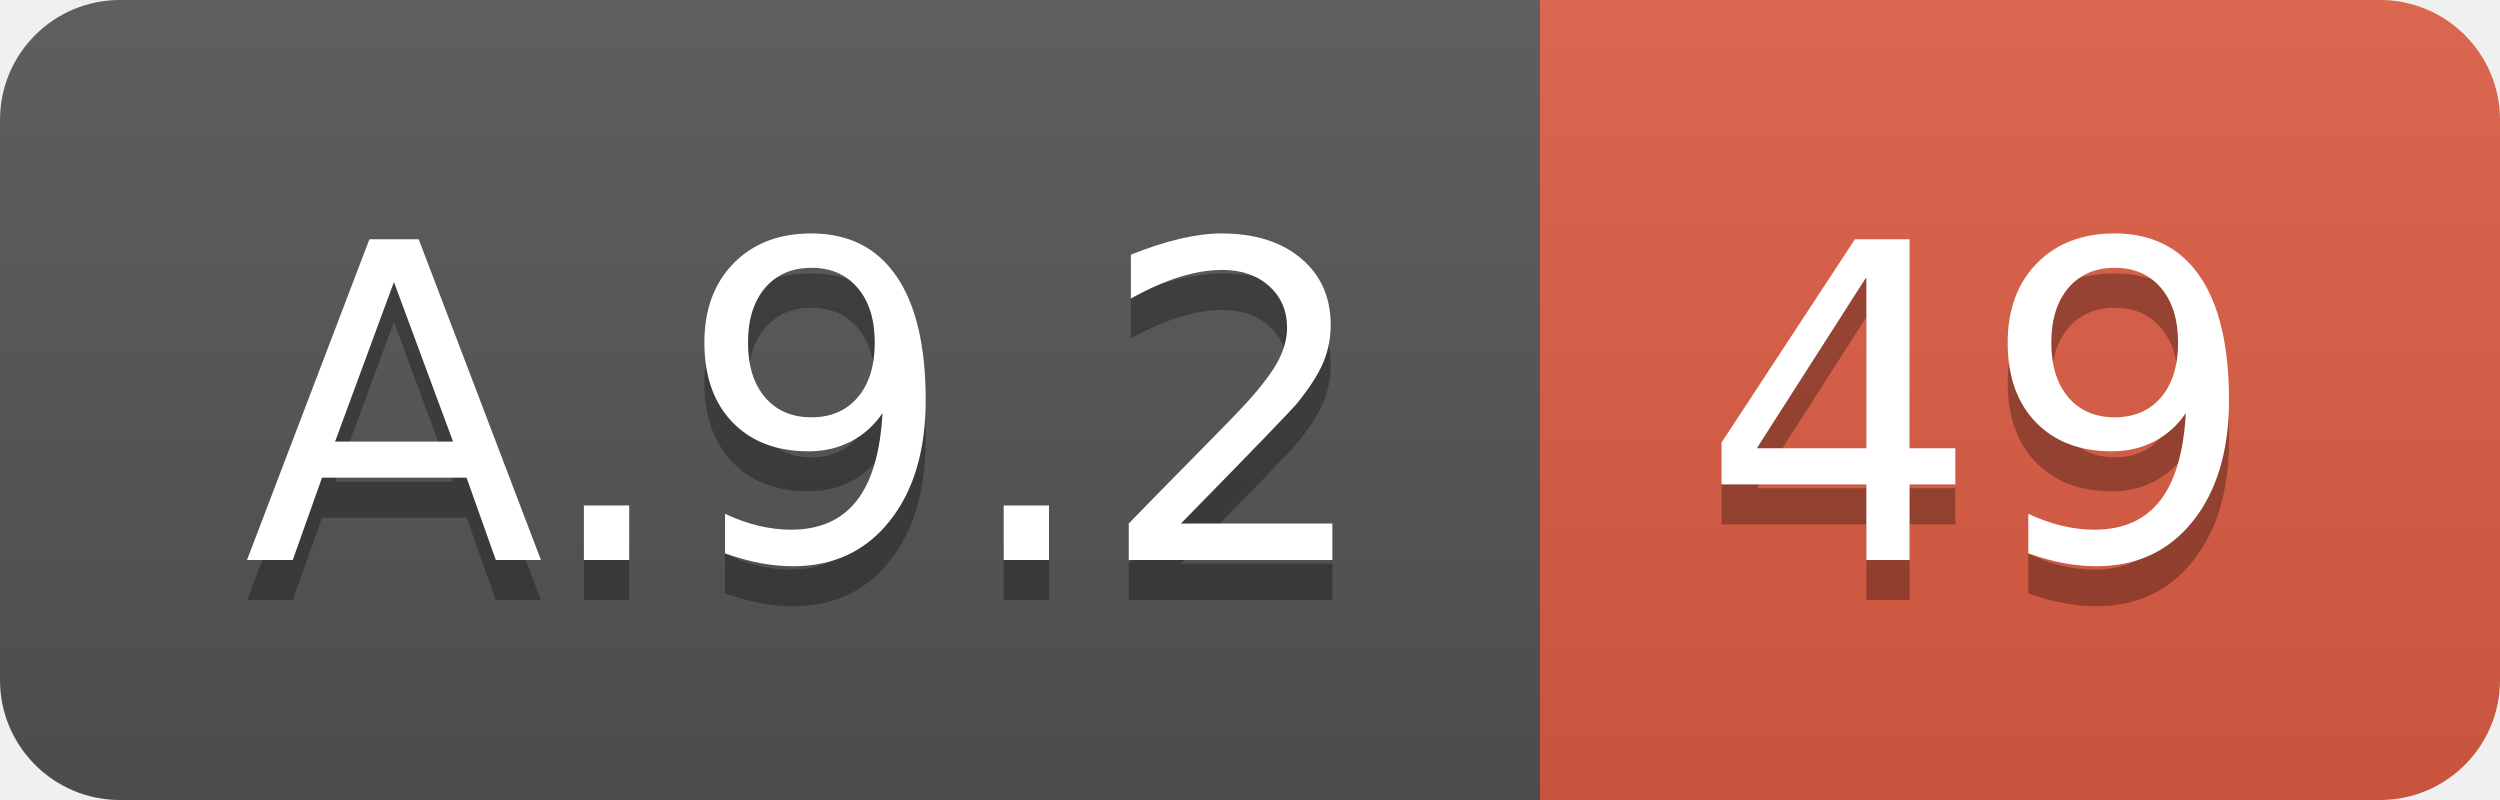
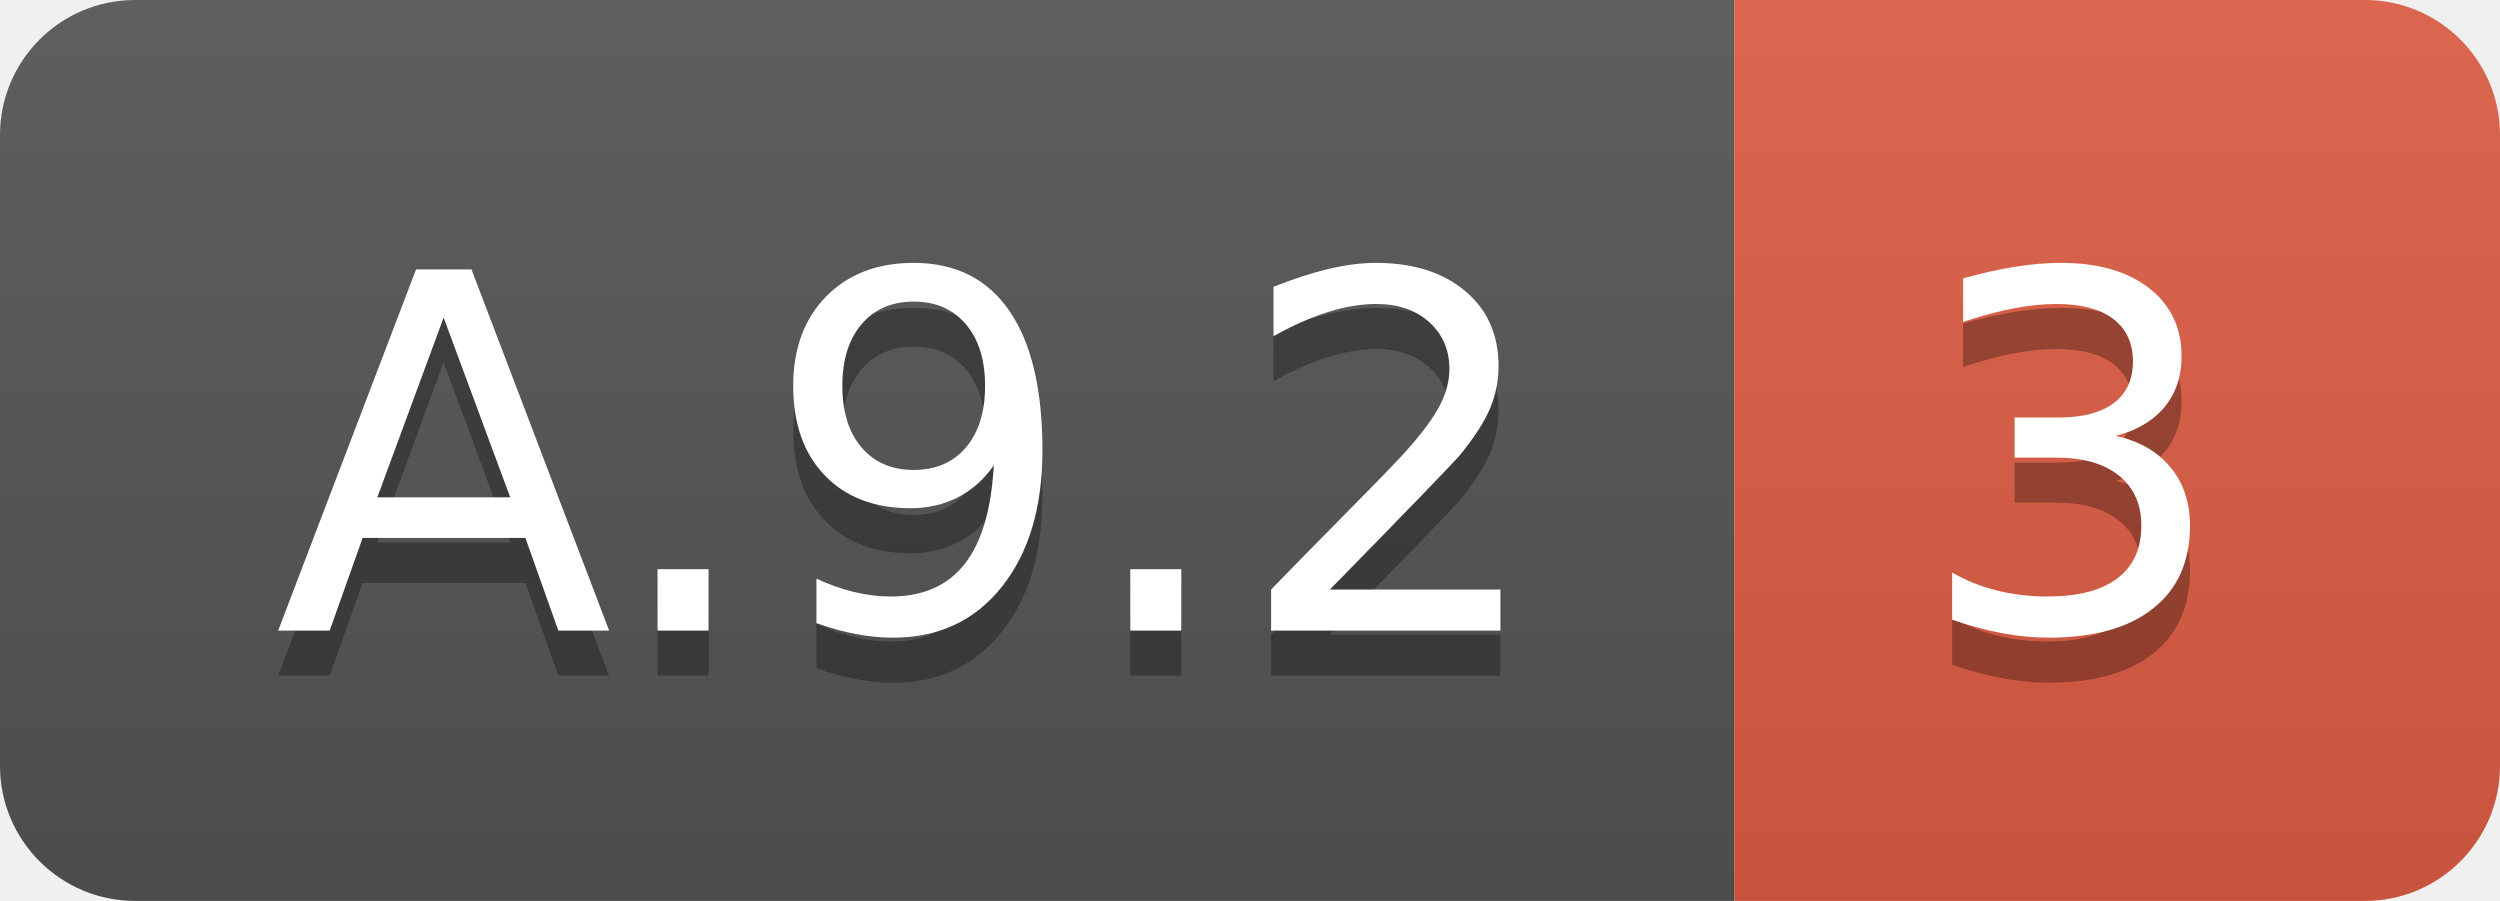
- <svg xmlns="http://www.w3.org/2000/svg" width="62.5" height="20">
+ <svg xmlns="http://www.w3.org/2000/svg" width="55.5" height="20">
  <linearGradient id="smooth" x2="0" y2="100%">
    <stop offset="0" stop-color="#bbb" stop-opacity=".1" />
    <stop offset="1" stop-opacity=".1" />
  </linearGradient>
  <clipPath id="round">
-     <rect width="62.5" height="20" rx="3" fill="#fff" />
+     <rect width="55.5" height="20" rx="3" fill="#fff" />
  </clipPath>
  <g clip-path="url(#round)">
    <rect width="38.5" height="20" fill="#555" />
-     <rect x="38.5" width="24.0" height="20" fill="#e05d44" />
-     <rect width="62.5" height="20" fill="url(#smooth)" />
+     <rect x="38.5" width="17.0" height="20" fill="#e05d44" />
+     <rect width="55.5" height="20" fill="url(#smooth)" />
  </g>
  <g fill="#fff" text-anchor="middle" font-family="DejaVu Sans,Verdana,Geneva,sans-serif" font-size="110">
    <text x="202.5" y="150" fill="#010101" fill-opacity=".3" transform="scale(0.1)" textLength="285.0" lengthAdjust="spacing">A.9.2</text>
    <text x="202.5" y="140" transform="scale(0.1)" textLength="285.0" lengthAdjust="spacing">A.9.2</text>
-     <text x="495.0" y="150" fill="#010101" fill-opacity=".3" transform="scale(0.1)" textLength="140.0" lengthAdjust="spacing">49</text>
-     <text x="495.0" y="140" transform="scale(0.1)" textLength="140.0" lengthAdjust="spacing">49</text>
+     <text x="460.0" y="150" fill="#010101" fill-opacity=".3" transform="scale(0.1)" textLength="70.0" lengthAdjust="spacing">3</text>
+     <text x="460.0" y="140" transform="scale(0.1)" textLength="70.0" lengthAdjust="spacing">3</text>
  </g>
</svg>
